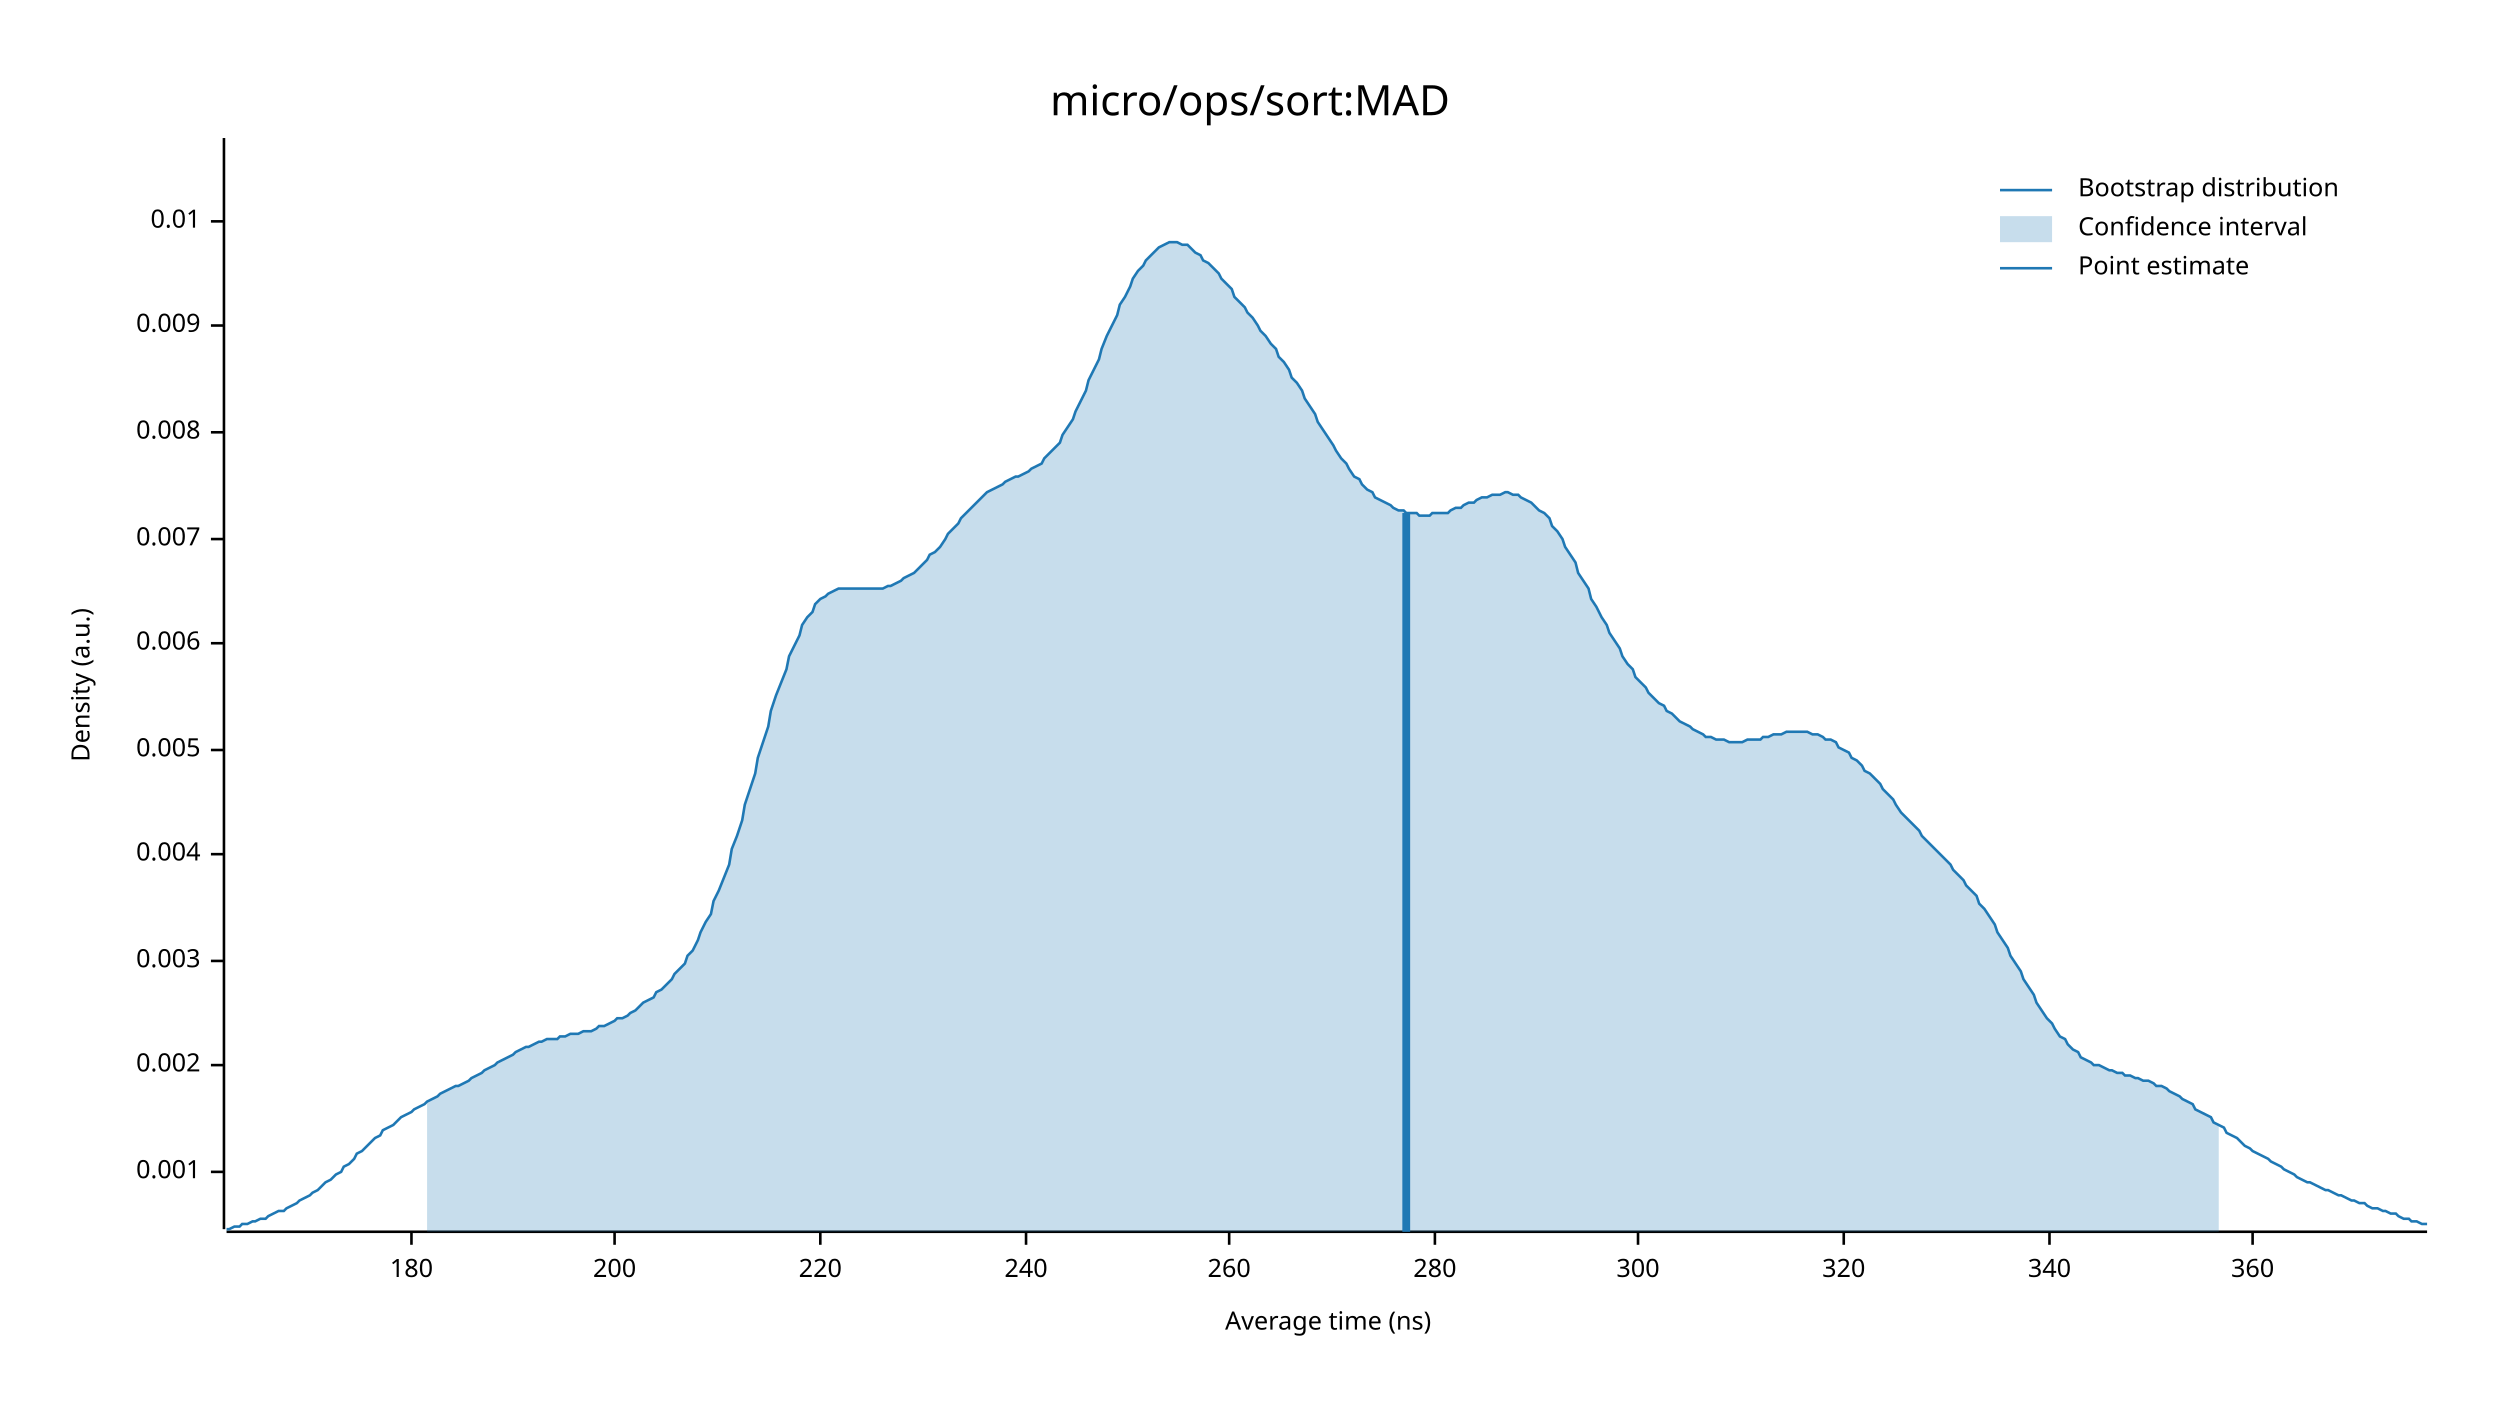
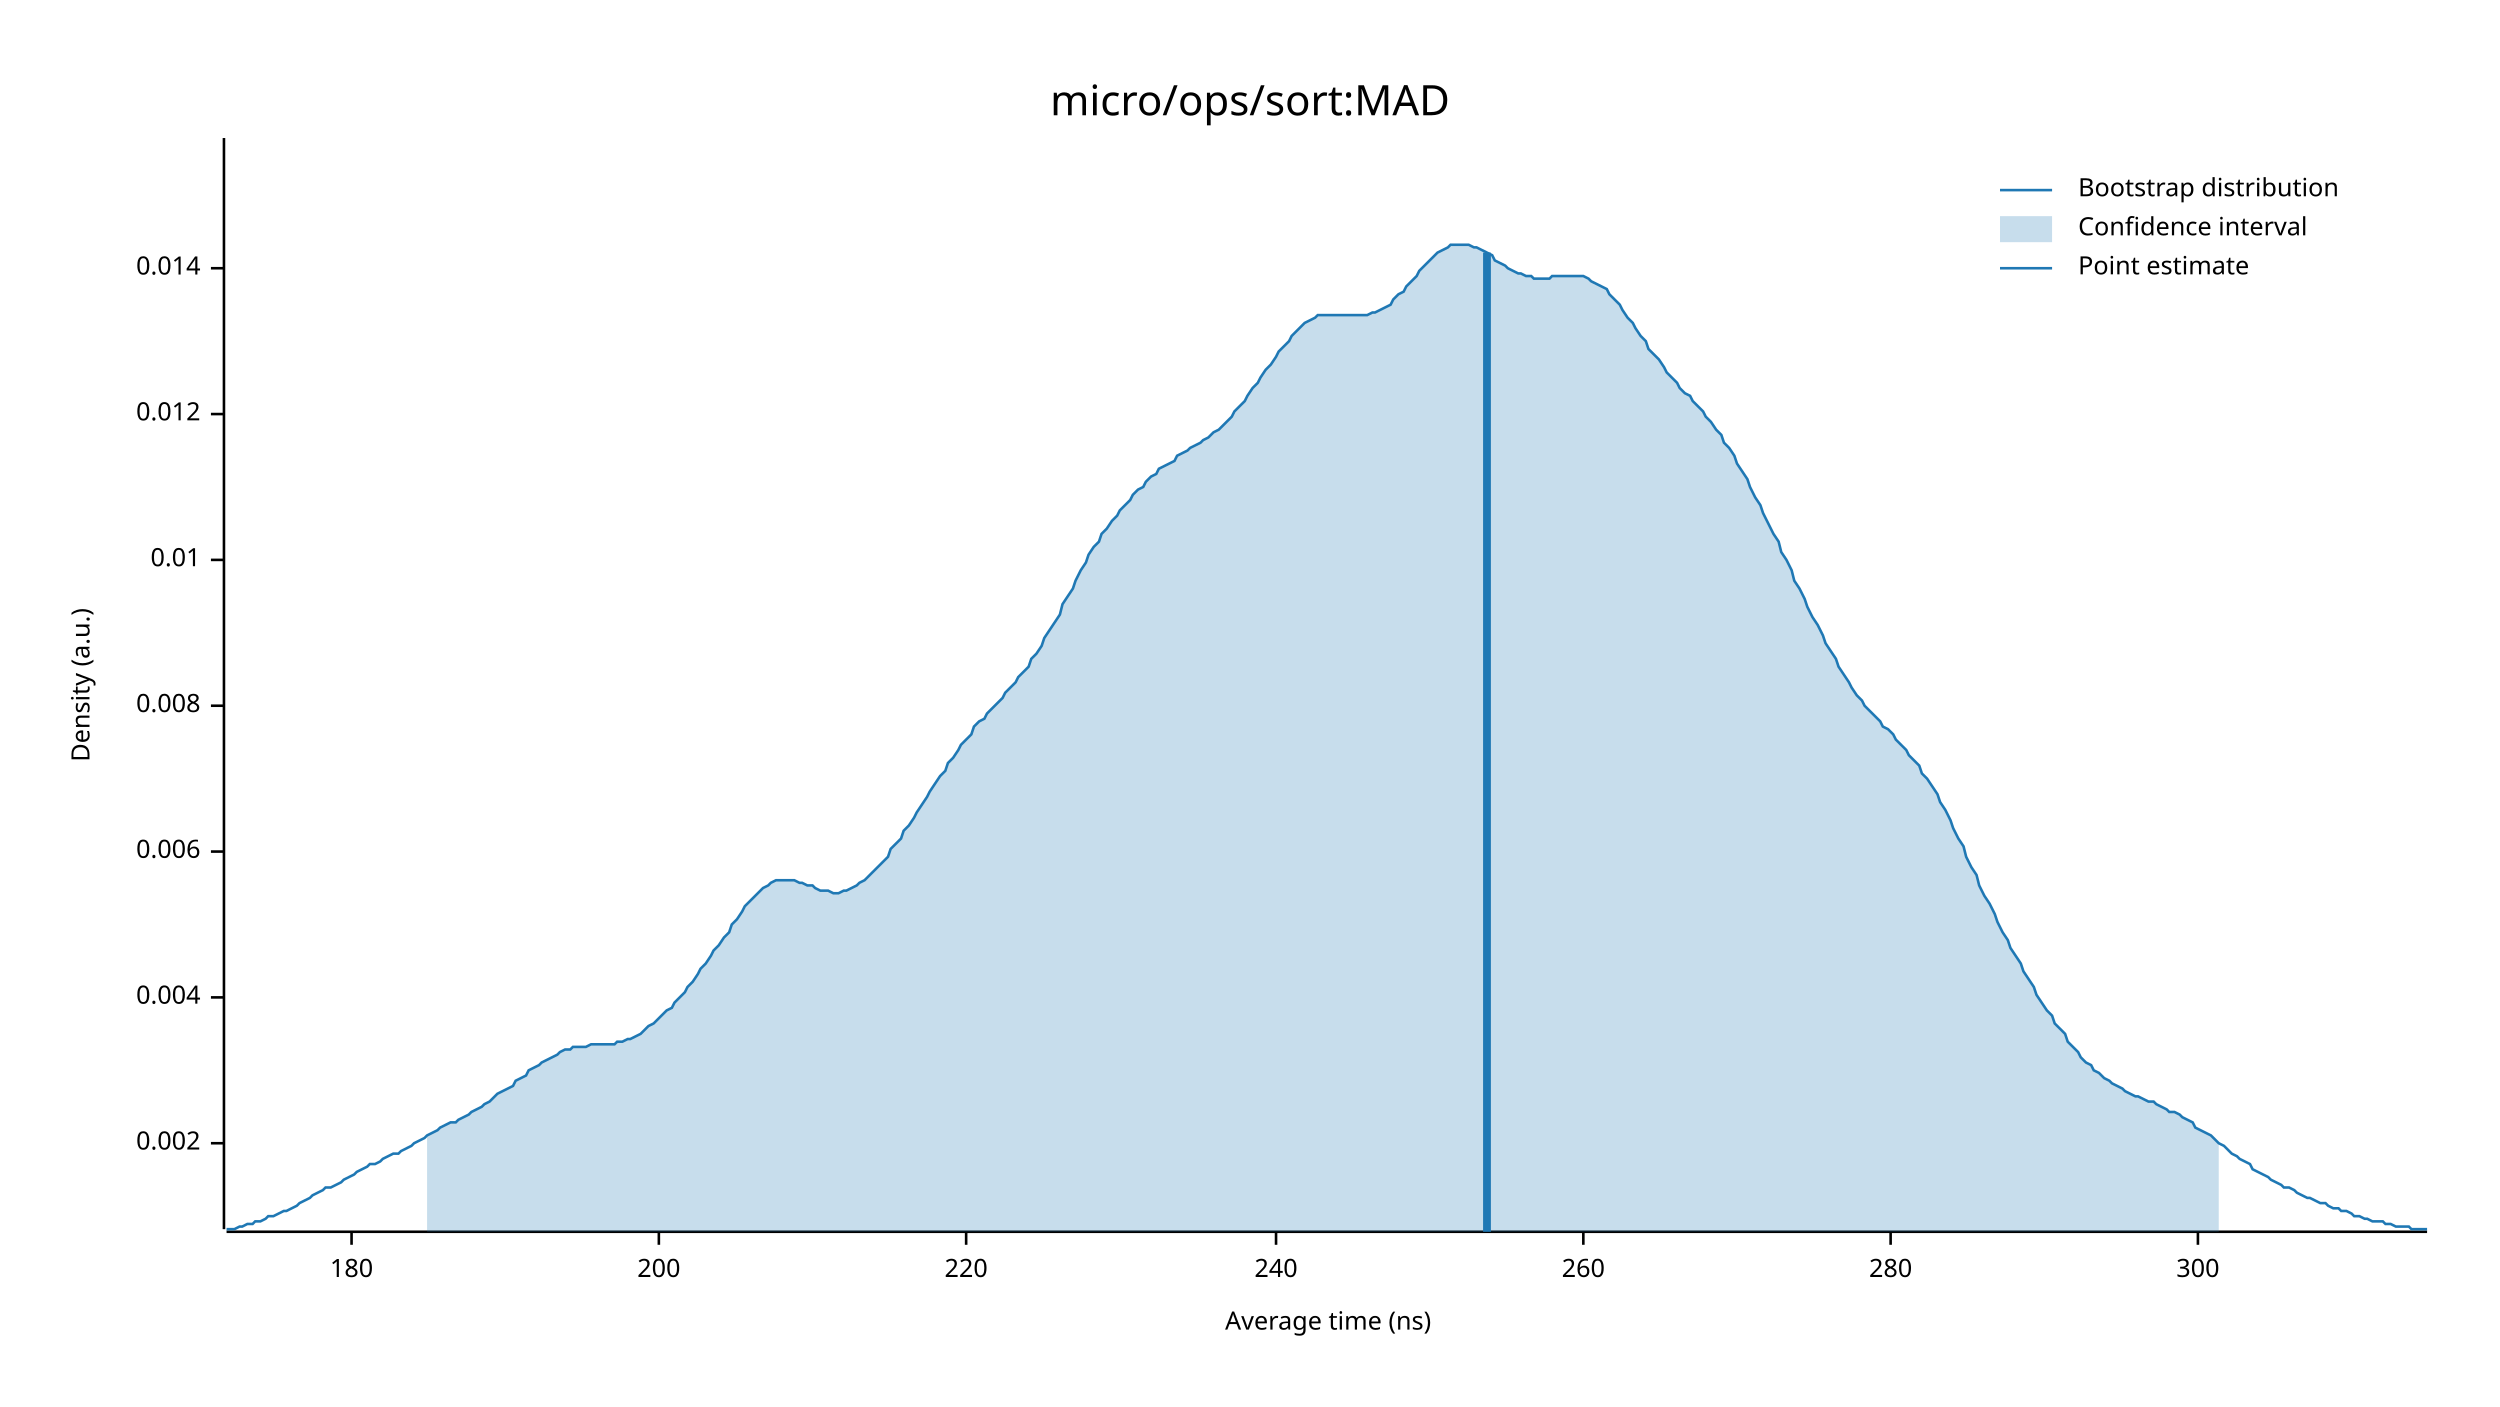
<svg xmlns="http://www.w3.org/2000/svg" width="960" height="540" viewBox="0 0 960 540">
  <text x="480" y="32" dy="0.76em" text-anchor="middle" font-family="sans-serif" font-size="16.129" opacity="1" fill="#000000">
micro/ops/sort:MAD
</text>
  <text x="27" y="263" dy="0.76em" text-anchor="middle" font-family="sans-serif" font-size="9.677" opacity="1" fill="#000000" transform="rotate(270, 27, 263)">
Density (a.u.)
</text>
  <text x="510" y="513" dy="-0.5ex" text-anchor="middle" font-family="sans-serif" font-size="9.677" opacity="1" fill="#000000">
Average time (ns)
</text>
  <polyline fill="none" opacity="1" stroke="#000000" stroke-width="1" points="86,53 86,472 " />
-   <text x="77" y="450" dy="0.5ex" text-anchor="end" font-family="sans-serif" font-size="9.677" opacity="1" fill="#000000">
- 0.001
- </text>
-   <polyline fill="none" opacity="1" stroke="#000000" stroke-width="1" points="81,450 86,450 " />
-   <text x="77" y="409" dy="0.5ex" text-anchor="end" font-family="sans-serif" font-size="9.677" opacity="1" fill="#000000">
+   <text x="77" y="439" dy="0.5ex" text-anchor="end" font-family="sans-serif" font-size="9.677" opacity="1" fill="#000000">
0.002
</text>
-   <polyline fill="none" opacity="1" stroke="#000000" stroke-width="1" points="81,409 86,409 " />
-   <text x="77" y="369" dy="0.5ex" text-anchor="end" font-family="sans-serif" font-size="9.677" opacity="1" fill="#000000">
- 0.003
- </text>
-   <polyline fill="none" opacity="1" stroke="#000000" stroke-width="1" points="81,369 86,369 " />
-   <text x="77" y="328" dy="0.5ex" text-anchor="end" font-family="sans-serif" font-size="9.677" opacity="1" fill="#000000">
+   <polyline fill="none" opacity="1" stroke="#000000" stroke-width="1" points="81,439 86,439 " />
+   <text x="77" y="383" dy="0.5ex" text-anchor="end" font-family="sans-serif" font-size="9.677" opacity="1" fill="#000000">
0.004
</text>
-   <polyline fill="none" opacity="1" stroke="#000000" stroke-width="1" points="81,328 86,328 " />
-   <text x="77" y="288" dy="0.5ex" text-anchor="end" font-family="sans-serif" font-size="9.677" opacity="1" fill="#000000">
- 0.005
- </text>
-   <polyline fill="none" opacity="1" stroke="#000000" stroke-width="1" points="81,288 86,288 " />
-   <text x="77" y="247" dy="0.5ex" text-anchor="end" font-family="sans-serif" font-size="9.677" opacity="1" fill="#000000">
+   <polyline fill="none" opacity="1" stroke="#000000" stroke-width="1" points="81,383 86,383 " />
+   <text x="77" y="327" dy="0.5ex" text-anchor="end" font-family="sans-serif" font-size="9.677" opacity="1" fill="#000000">
0.006
</text>
-   <polyline fill="none" opacity="1" stroke="#000000" stroke-width="1" points="81,247 86,247 " />
-   <text x="77" y="207" dy="0.5ex" text-anchor="end" font-family="sans-serif" font-size="9.677" opacity="1" fill="#000000">
- 0.007
- </text>
-   <polyline fill="none" opacity="1" stroke="#000000" stroke-width="1" points="81,207 86,207 " />
-   <text x="77" y="166" dy="0.5ex" text-anchor="end" font-family="sans-serif" font-size="9.677" opacity="1" fill="#000000">
+   <polyline fill="none" opacity="1" stroke="#000000" stroke-width="1" points="81,327 86,327 " />
+   <text x="77" y="271" dy="0.5ex" text-anchor="end" font-family="sans-serif" font-size="9.677" opacity="1" fill="#000000">
0.008
</text>
-   <polyline fill="none" opacity="1" stroke="#000000" stroke-width="1" points="81,166 86,166 " />
-   <text x="77" y="125" dy="0.5ex" text-anchor="end" font-family="sans-serif" font-size="9.677" opacity="1" fill="#000000">
- 0.009
- </text>
-   <polyline fill="none" opacity="1" stroke="#000000" stroke-width="1" points="81,125 86,125 " />
-   <text x="77" y="85" dy="0.5ex" text-anchor="end" font-family="sans-serif" font-size="9.677" opacity="1" fill="#000000">
+   <polyline fill="none" opacity="1" stroke="#000000" stroke-width="1" points="81,271 86,271 " />
+   <text x="77" y="215" dy="0.5ex" text-anchor="end" font-family="sans-serif" font-size="9.677" opacity="1" fill="#000000">
0.01
</text>
-   <polyline fill="none" opacity="1" stroke="#000000" stroke-width="1" points="81,85 86,85 " />
+   <polyline fill="none" opacity="1" stroke="#000000" stroke-width="1" points="81,215 86,215 " />
+   <text x="77" y="159" dy="0.5ex" text-anchor="end" font-family="sans-serif" font-size="9.677" opacity="1" fill="#000000">
+ 0.012
+ </text>
+   <polyline fill="none" opacity="1" stroke="#000000" stroke-width="1" points="81,159 86,159 " />
+   <text x="77" y="103" dy="0.5ex" text-anchor="end" font-family="sans-serif" font-size="9.677" opacity="1" fill="#000000">
+ 0.014
+ </text>
+   <polyline fill="none" opacity="1" stroke="#000000" stroke-width="1" points="81,103 86,103 " />
  <polyline fill="none" opacity="1" stroke="#000000" stroke-width="1" points="87,473 932,473 " />
-   <text x="158" y="483" dy="0.76em" text-anchor="middle" font-family="sans-serif" font-size="9.677" opacity="1" fill="#000000">
+   <text x="135" y="483" dy="0.76em" text-anchor="middle" font-family="sans-serif" font-size="9.677" opacity="1" fill="#000000">
180
</text>
-   <polyline fill="none" opacity="1" stroke="#000000" stroke-width="1" points="158,473 158,478 " />
-   <text x="236" y="483" dy="0.76em" text-anchor="middle" font-family="sans-serif" font-size="9.677" opacity="1" fill="#000000">
+   <polyline fill="none" opacity="1" stroke="#000000" stroke-width="1" points="135,473 135,478 " />
+   <text x="253" y="483" dy="0.76em" text-anchor="middle" font-family="sans-serif" font-size="9.677" opacity="1" fill="#000000">
200
</text>
-   <polyline fill="none" opacity="1" stroke="#000000" stroke-width="1" points="236,473 236,478 " />
-   <text x="315" y="483" dy="0.76em" text-anchor="middle" font-family="sans-serif" font-size="9.677" opacity="1" fill="#000000">
+   <polyline fill="none" opacity="1" stroke="#000000" stroke-width="1" points="253,473 253,478 " />
+   <text x="371" y="483" dy="0.76em" text-anchor="middle" font-family="sans-serif" font-size="9.677" opacity="1" fill="#000000">
220
</text>
-   <polyline fill="none" opacity="1" stroke="#000000" stroke-width="1" points="315,473 315,478 " />
-   <text x="394" y="483" dy="0.76em" text-anchor="middle" font-family="sans-serif" font-size="9.677" opacity="1" fill="#000000">
+   <polyline fill="none" opacity="1" stroke="#000000" stroke-width="1" points="371,473 371,478 " />
+   <text x="490" y="483" dy="0.76em" text-anchor="middle" font-family="sans-serif" font-size="9.677" opacity="1" fill="#000000">
240
</text>
-   <polyline fill="none" opacity="1" stroke="#000000" stroke-width="1" points="394,473 394,478 " />
-   <text x="472" y="483" dy="0.76em" text-anchor="middle" font-family="sans-serif" font-size="9.677" opacity="1" fill="#000000">
+   <polyline fill="none" opacity="1" stroke="#000000" stroke-width="1" points="490,473 490,478 " />
+   <text x="608" y="483" dy="0.76em" text-anchor="middle" font-family="sans-serif" font-size="9.677" opacity="1" fill="#000000">
260
</text>
-   <polyline fill="none" opacity="1" stroke="#000000" stroke-width="1" points="472,473 472,478 " />
-   <text x="551" y="483" dy="0.76em" text-anchor="middle" font-family="sans-serif" font-size="9.677" opacity="1" fill="#000000">
+   <polyline fill="none" opacity="1" stroke="#000000" stroke-width="1" points="608,473 608,478 " />
+   <text x="726" y="483" dy="0.76em" text-anchor="middle" font-family="sans-serif" font-size="9.677" opacity="1" fill="#000000">
280
</text>
-   <polyline fill="none" opacity="1" stroke="#000000" stroke-width="1" points="551,473 551,478 " />
-   <text x="629" y="483" dy="0.76em" text-anchor="middle" font-family="sans-serif" font-size="9.677" opacity="1" fill="#000000">
+   <polyline fill="none" opacity="1" stroke="#000000" stroke-width="1" points="726,473 726,478 " />
+   <text x="844" y="483" dy="0.76em" text-anchor="middle" font-family="sans-serif" font-size="9.677" opacity="1" fill="#000000">
300
</text>
-   <polyline fill="none" opacity="1" stroke="#000000" stroke-width="1" points="629,473 629,478 " />
-   <text x="708" y="483" dy="0.76em" text-anchor="middle" font-family="sans-serif" font-size="9.677" opacity="1" fill="#000000">
- 320
- </text>
-   <polyline fill="none" opacity="1" stroke="#000000" stroke-width="1" points="708,473 708,478 " />
-   <text x="787" y="483" dy="0.76em" text-anchor="middle" font-family="sans-serif" font-size="9.677" opacity="1" fill="#000000">
- 340
- </text>
-   <polyline fill="none" opacity="1" stroke="#000000" stroke-width="1" points="787,473 787,478 " />
-   <text x="865" y="483" dy="0.76em" text-anchor="middle" font-family="sans-serif" font-size="9.677" opacity="1" fill="#000000">
- 360
- </text>
-   <polyline fill="none" opacity="1" stroke="#000000" stroke-width="1" points="865,473 865,478 " />
-   <polyline fill="none" opacity="1" stroke="#1F78B4" stroke-width="1" points="87,472 88,472 90,471 92,471 93,470 95,470 97,469 98,469 100,468 102,468 103,467 105,466 107,465 109,465 110,464 112,463 114,462 115,461 117,460 119,459 120,458 122,457 124,455 125,454 127,453 129,451 131,450 132,448 134,447 136,445 137,443 139,442 141,440 142,439 144,437 146,436 147,434 149,433 151,432 153,430 154,429 156,428 158,427 159,426 161,425 163,424 164,423 166,422 168,421 169,420 171,419 173,418 175,417 176,417 178,416 180,415 181,414 183,413 185,412 186,411 188,410 190,409 191,408 193,407 195,406 197,405 198,404 200,403 202,402 203,402 205,401 207,400 208,400 210,399 212,399 214,399 215,398 217,398 219,397 220,397 222,397 224,396 225,396 227,396 229,395 230,394 232,394 234,393 236,392 237,391 239,391 241,390 242,389 244,388 246,386 247,385 249,384 251,383 252,381 254,380 256,378 258,376 259,374 261,372 263,370 264,367 266,365 268,361 269,358 271,354 273,351 274,346 276,342 278,337 280,332 281,326 283,321 285,315 286,309 288,303 290,297 291,291 293,285 295,279 296,273 298,267 300,262 302,257 303,252 305,248 307,244 308,240 310,237 312,235 313,232 315,230 317,229 318,228 320,227 322,226 324,226 325,226 327,226 329,226 330,226 332,226 334,226 335,226 337,226 339,226 341,225 342,225 344,224 346,223 347,222 349,221 351,220 352,219 354,217 356,215 357,213 359,212 361,210 363,207 364,205 366,203 368,201 369,199 371,197 373,195 374,194 376,192 378,190 379,189 381,188 383,187 385,186 386,185 388,184 390,183 391,183 393,182 395,181 396,180 398,179 400,178 401,176 403,174 405,172 407,170 408,167 410,164 412,161 413,158 415,154 417,150 418,146 420,142 422,138 423,134 425,129 427,125 429,121 430,117 432,114 434,110 435,107 437,104 439,102 440,100 442,98 444,96 445,95 447,94 449,93 451,93 452,93 454,94 456,94 457,95 459,97 461,98 462,100 464,101 466,103 468,105 469,107 471,109 473,111 474,114 476,116 478,118 479,120 481,122 483,125 484,127 486,129 488,132 490,134 491,137 493,139 495,142 496,145 498,147 500,150 501,153 503,156 505,159 506,162 508,165 510,168 512,171 513,173 515,176 517,178 518,180 520,183 522,184 523,186 525,188 527,189 528,191 530,192 532,193 534,194 535,195 537,196 539,196 540,197 542,197 544,197 545,198 547,198 549,198 550,197 552,197 554,197 556,197 557,196 559,195 561,195 562,194 564,193 566,193 567,192 569,191 571,191 573,190 574,190 576,190 578,189 579,189 581,190 583,190 584,191 586,192 588,193 589,194 591,196 593,197 595,199 596,202 598,204 600,207 601,210 603,213 605,216 606,220 608,223 610,226 611,230 613,233 615,237 617,240 618,243 620,246 622,249 623,252 625,255 627,257 628,260 630,262 632,264 633,266 635,268 637,270 639,271 640,273 642,274 644,276 645,277 647,278 649,279 650,280 652,281 654,282 655,283 657,283 659,284 661,284 662,284 664,285 666,285 667,285 669,285 671,284 672,284 674,284 676,284 677,283 679,283 681,282 683,282 684,282 686,281 688,281 689,281 691,281 693,281 694,281 696,282 698,282 700,283 701,284 703,284 705,285 706,287 708,288 710,289 711,291 713,292 715,294 716,296 718,297 720,299 722,301 723,303 725,305 727,307 728,309 730,312 732,314 733,315 735,317 737,319 738,321 740,323 742,325 744,327 745,328 747,330 749,332 750,334 752,336 754,338 755,340 757,342 759,344 760,347 762,349 764,352 766,355 767,358 769,361 771,364 772,367 774,370 776,373 777,376 779,379 781,382 782,385 784,388 786,391 788,393 789,395 791,398 793,399 794,401 796,403 798,404 799,406 801,407 803,408 804,409 806,409 808,410 810,411 811,411 813,412 815,412 816,413 818,413 820,414 821,414 823,415 825,415 827,416 828,417 830,417 832,418 833,419 835,420 837,421 838,422 840,423 842,424 843,426 845,427 847,428 849,429 850,431 852,432 854,433 855,435 857,436 859,437 860,438 862,440 864,441 865,442 867,443 869,444 871,445 872,446 874,447 876,448 877,449 879,450 881,451 882,452 884,453 886,454 887,454 889,455 891,456 893,457 894,457 896,458 898,459 899,459 901,460 903,461 904,461 906,462 908,462 909,463 911,464 913,464 915,465 916,465 918,466 920,466 921,467 923,468 925,468 926,469 928,469 930,470 932,470 " />
-   <polygon opacity="0.25" fill="#1F78B4" points="164,423 166,422 168,421 169,420 171,419 173,418 175,417 176,417 178,416 180,415 181,414 183,413 185,412 186,411 188,410 190,409 191,408 193,407 195,406 197,405 198,404 200,403 202,402 203,402 205,401 207,400 208,400 210,399 212,399 214,399 215,398 217,398 219,397 220,397 222,397 224,396 225,396 227,396 229,395 230,394 232,394 234,393 236,392 237,391 239,391 241,390 242,389 244,388 246,386 247,385 249,384 251,383 252,381 254,380 256,378 258,376 259,374 261,372 263,370 264,367 266,365 268,361 269,358 271,354 273,351 274,346 276,342 278,337 280,332 281,326 283,321 285,315 286,309 288,303 290,297 291,291 293,285 295,279 296,273 298,267 300,262 302,257 303,252 305,248 307,244 308,240 310,237 312,235 313,232 315,230 317,229 318,228 320,227 322,226 324,226 325,226 327,226 329,226 330,226 332,226 334,226 335,226 337,226 339,226 341,225 342,225 344,224 346,223 347,222 349,221 351,220 352,219 354,217 356,215 357,213 359,212 361,210 363,207 364,205 366,203 368,201 369,199 371,197 373,195 374,194 376,192 378,190 379,189 381,188 383,187 385,186 386,185 388,184 390,183 391,183 393,182 395,181 396,180 398,179 400,178 401,176 403,174 405,172 407,170 408,167 410,164 412,161 413,158 415,154 417,150 418,146 420,142 422,138 423,134 425,129 427,125 429,121 430,117 432,114 434,110 435,107 437,104 439,102 440,100 442,98 444,96 445,95 447,94 449,93 451,93 452,93 454,94 456,94 457,95 459,97 461,98 462,100 464,101 466,103 468,105 469,107 471,109 473,111 474,114 476,116 478,118 479,120 481,122 483,125 484,127 486,129 488,132 490,134 491,137 493,139 495,142 496,145 498,147 500,150 501,153 503,156 505,159 506,162 508,165 510,168 512,171 513,173 515,176 517,178 518,180 520,183 522,184 523,186 525,188 527,189 528,191 530,192 532,193 534,194 535,195 537,196 539,196 540,197 542,197 544,197 545,198 547,198 549,198 550,197 552,197 554,197 556,197 557,196 559,195 561,195 562,194 564,193 566,193 567,192 569,191 571,191 573,190 574,190 576,190 578,189 579,189 581,190 583,190 584,191 586,192 588,193 589,194 591,196 593,197 595,199 596,202 598,204 600,207 601,210 603,213 605,216 606,220 608,223 610,226 611,230 613,233 615,237 617,240 618,243 620,246 622,249 623,252 625,255 627,257 628,260 630,262 632,264 633,266 635,268 637,270 639,271 640,273 642,274 644,276 645,277 647,278 649,279 650,280 652,281 654,282 655,283 657,283 659,284 661,284 662,284 664,285 666,285 667,285 669,285 671,284 672,284 674,284 676,284 677,283 679,283 681,282 683,282 684,282 686,281 688,281 689,281 691,281 693,281 694,281 696,282 698,282 700,283 701,284 703,284 705,285 706,287 708,288 710,289 711,291 713,292 715,294 716,296 718,297 720,299 722,301 723,303 725,305 727,307 728,309 730,312 732,314 733,315 735,317 737,319 738,321 740,323 742,325 744,327 745,328 747,330 749,332 750,334 752,336 754,338 755,340 757,342 759,344 760,347 762,349 764,352 766,355 767,358 769,361 771,364 772,367 774,370 776,373 777,376 779,379 781,382 782,385 784,388 786,391 788,393 789,395 791,398 793,399 794,401 796,403 798,404 799,406 801,407 803,408 804,409 806,409 808,410 810,411 811,411 813,412 815,412 816,413 818,413 820,414 821,414 823,415 825,415 827,416 828,417 830,417 832,418 833,419 835,420 837,421 838,422 840,423 842,424 843,426 845,427 847,428 849,429 850,431 852,432 852,473 164,473 " />
-   <polyline fill="none" opacity="1" stroke="#1F78B4" stroke-width="3" points="540,473 540,197 " />
+   <polyline fill="none" opacity="1" stroke="#000000" stroke-width="1" points="844,473 844,478 " />
+   <polyline fill="none" opacity="1" stroke="#1F78B4" stroke-width="1" points="87,472 88,472 90,472 92,471 93,471 95,470 97,470 98,469 100,469 102,468 103,467 105,467 107,466 109,465 110,465 112,464 114,463 115,462 117,461 119,460 120,459 122,458 124,457 125,456 127,456 129,455 131,454 132,453 134,452 136,451 137,450 139,449 141,448 142,447 144,447 146,446 147,445 149,444 151,443 153,443 154,442 156,441 158,440 159,439 161,438 163,437 164,436 166,435 168,434 169,433 171,432 173,431 175,431 176,430 178,429 180,428 181,427 183,426 185,425 186,424 188,423 190,421 191,420 193,419 195,418 197,417 198,415 200,414 202,413 203,411 205,410 207,409 208,408 210,407 212,406 214,405 215,404 217,403 219,403 220,402 222,402 224,402 225,402 227,401 229,401 230,401 232,401 234,401 236,401 237,400 239,400 241,399 242,399 244,398 246,397 247,396 249,394 251,393 252,392 254,390 256,388 258,387 259,385 261,383 263,381 264,379 266,377 268,374 269,372 271,370 273,367 274,365 276,363 278,360 280,358 281,355 283,353 285,350 286,348 288,346 290,344 291,343 293,341 295,340 296,339 298,338 300,338 302,338 303,338 305,338 307,339 308,339 310,340 312,340 313,341 315,342 317,342 318,342 320,343 322,343 324,342 325,342 327,341 329,340 330,339 332,338 334,336 335,335 337,333 339,331 341,329 342,326 344,324 346,322 347,319 349,317 351,314 352,312 354,309 356,306 357,304 359,301 361,298 363,296 364,293 366,291 368,288 369,286 371,284 373,282 374,279 376,277 378,276 379,274 381,272 383,270 385,268 386,266 388,264 390,262 391,260 393,258 395,256 396,253 398,251 400,248 401,245 403,242 405,239 407,236 408,232 410,229 412,226 413,223 415,219 417,216 418,213 420,210 422,208 423,205 425,203 427,200 429,198 430,196 432,194 434,192 435,190 437,188 439,187 440,185 442,183 444,182 445,180 447,179 449,178 451,177 452,175 454,174 456,173 457,172 459,171 461,170 462,169 464,168 466,166 468,165 469,164 471,162 473,160 474,158 476,156 478,154 479,152 481,149 483,147 484,145 486,142 488,140 490,137 491,135 493,133 495,131 496,129 498,127 500,125 501,124 503,123 505,122 506,121 508,121 510,121 512,121 513,121 515,121 517,121 518,121 520,121 522,121 523,121 525,121 527,120 528,120 530,119 532,118 534,117 535,115 537,113 539,112 540,110 542,108 544,106 545,104 547,102 549,100 550,99 552,97 554,96 556,95 557,94 559,94 561,94 562,94 564,94 566,95 567,95 569,96 571,97 573,98 574,100 576,101 578,102 579,103 581,104 583,105 584,105 586,106 588,106 589,107 591,107 593,107 595,107 596,106 598,106 600,106 601,106 603,106 605,106 606,106 608,106 610,107 611,108 613,109 615,110 617,111 618,113 620,115 622,117 623,119 625,122 627,124 628,126 630,129 632,131 633,134 635,136 637,138 639,141 640,143 642,145 644,147 645,149 647,151 649,152 650,154 652,156 654,158 655,160 657,162 659,165 661,167 662,170 664,172 666,175 667,178 669,181 671,184 672,187 674,191 676,194 677,197 679,201 681,205 683,208 684,212 686,215 688,219 689,223 691,226 693,230 694,233 696,237 698,240 700,244 701,247 703,250 705,253 706,256 708,259 710,262 711,264 713,267 715,269 716,271 718,273 720,275 722,277 723,279 725,280 727,282 728,284 730,286 732,288 733,290 735,292 737,294 738,297 740,299 742,302 744,305 745,308 747,311 749,315 750,318 752,322 754,325 755,329 757,333 759,336 760,340 762,344 764,347 766,351 767,354 769,358 771,361 772,364 774,367 776,370 777,373 779,376 781,379 782,382 784,385 786,388 788,390 789,393 791,395 793,397 794,400 796,402 798,404 799,406 801,408 803,409 804,411 806,412 808,414 810,415 811,416 813,417 815,418 816,419 818,420 820,421 821,421 823,422 825,423 827,423 828,424 830,425 832,426 833,427 835,427 837,428 838,429 840,430 842,431 843,433 845,434 847,435 849,436 850,437 852,439 854,440 855,441 857,443 859,444 860,445 862,446 864,447 865,449 867,450 869,451 871,452 872,453 874,454 876,455 877,456 879,456 881,457 882,458 884,459 886,460 887,460 889,461 891,462 893,462 894,463 896,464 898,464 899,465 901,465 903,466 904,467 906,467 908,468 909,468 911,469 913,469 915,469 916,470 918,470 920,471 921,471 923,471 925,471 926,472 928,472 930,472 932,472 " />
+   <polygon opacity="0.25" fill="#1F78B4" points="164,436 166,435 168,434 169,433 171,432 173,431 175,431 176,430 178,429 180,428 181,427 183,426 185,425 186,424 188,423 190,421 191,420 193,419 195,418 197,417 198,415 200,414 202,413 203,411 205,410 207,409 208,408 210,407 212,406 214,405 215,404 217,403 219,403 220,402 222,402 224,402 225,402 227,401 229,401 230,401 232,401 234,401 236,401 237,400 239,400 241,399 242,399 244,398 246,397 247,396 249,394 251,393 252,392 254,390 256,388 258,387 259,385 261,383 263,381 264,379 266,377 268,374 269,372 271,370 273,367 274,365 276,363 278,360 280,358 281,355 283,353 285,350 286,348 288,346 290,344 291,343 293,341 295,340 296,339 298,338 300,338 302,338 303,338 305,338 307,339 308,339 310,340 312,340 313,341 315,342 317,342 318,342 320,343 322,343 324,342 325,342 327,341 329,340 330,339 332,338 334,336 335,335 337,333 339,331 341,329 342,326 344,324 346,322 347,319 349,317 351,314 352,312 354,309 356,306 357,304 359,301 361,298 363,296 364,293 366,291 368,288 369,286 371,284 373,282 374,279 376,277 378,276 379,274 381,272 383,270 385,268 386,266 388,264 390,262 391,260 393,258 395,256 396,253 398,251 400,248 401,245 403,242 405,239 407,236 408,232 410,229 412,226 413,223 415,219 417,216 418,213 420,210 422,208 423,205 425,203 427,200 429,198 430,196 432,194 434,192 435,190 437,188 439,187 440,185 442,183 444,182 445,180 447,179 449,178 451,177 452,175 454,174 456,173 457,172 459,171 461,170 462,169 464,168 466,166 468,165 469,164 471,162 473,160 474,158 476,156 478,154 479,152 481,149 483,147 484,145 486,142 488,140 490,137 491,135 493,133 495,131 496,129 498,127 500,125 501,124 503,123 505,122 506,121 508,121 510,121 512,121 513,121 515,121 517,121 518,121 520,121 522,121 523,121 525,121 527,120 528,120 530,119 532,118 534,117 535,115 537,113 539,112 540,110 542,108 544,106 545,104 547,102 549,100 550,99 552,97 554,96 556,95 557,94 559,94 561,94 562,94 564,94 566,95 567,95 569,96 571,97 573,98 574,100 576,101 578,102 579,103 581,104 583,105 584,105 586,106 588,106 589,107 591,107 593,107 595,107 596,106 598,106 600,106 601,106 603,106 605,106 606,106 608,106 610,107 611,108 613,109 615,110 617,111 618,113 620,115 622,117 623,119 625,122 627,124 628,126 630,129 632,131 633,134 635,136 637,138 639,141 640,143 642,145 644,147 645,149 647,151 649,152 650,154 652,156 654,158 655,160 657,162 659,165 661,167 662,170 664,172 666,175 667,178 669,181 671,184 672,187 674,191 676,194 677,197 679,201 681,205 683,208 684,212 686,215 688,219 689,223 691,226 693,230 694,233 696,237 698,240 700,244 701,247 703,250 705,253 706,256 708,259 710,262 711,264 713,267 715,269 716,271 718,273 720,275 722,277 723,279 725,280 727,282 728,284 730,286 732,288 733,290 735,292 737,294 738,297 740,299 742,302 744,305 745,308 747,311 749,315 750,318 752,322 754,325 755,329 757,333 759,336 760,340 762,344 764,347 766,351 767,354 769,358 771,361 772,364 774,367 776,370 777,373 779,376 781,379 782,382 784,385 786,388 788,390 789,393 791,395 793,397 794,400 796,402 798,404 799,406 801,408 803,409 804,411 806,412 808,414 810,415 811,416 813,417 815,418 816,419 818,420 820,421 821,421 823,422 825,423 827,423 828,424 830,425 832,426 833,427 835,427 837,428 838,429 840,430 842,431 843,433 845,434 847,435 849,436 850,437 852,439 852,473 164,473 " />
+   <polyline fill="none" opacity="1" stroke="#1F78B4" stroke-width="3" points="571,473 571,97 " />
  <text x="798" y="68" dy="0.76em" text-anchor="start" font-family="sans-serif" font-size="9.677" opacity="1" fill="#000000">
Bootstrap distribution
</text>
  <text x="798" y="83" dy="0.76em" text-anchor="start" font-family="sans-serif" font-size="9.677" opacity="1" fill="#000000">
Confidence interval
</text>
  <text x="798" y="98" dy="0.76em" text-anchor="start" font-family="sans-serif" font-size="9.677" opacity="1" fill="#000000">
Point estimate
</text>
  <polyline fill="none" opacity="1" stroke="#1F78B4" stroke-width="1" points="768,73 788,73 " />
  <rect x="768" y="83" width="20" height="10" opacity="0.25" fill="#1F78B4" stroke="none" />
  <polyline fill="none" opacity="1" stroke="#1F78B4" stroke-width="1" points="768,103 788,103 " />
</svg>
